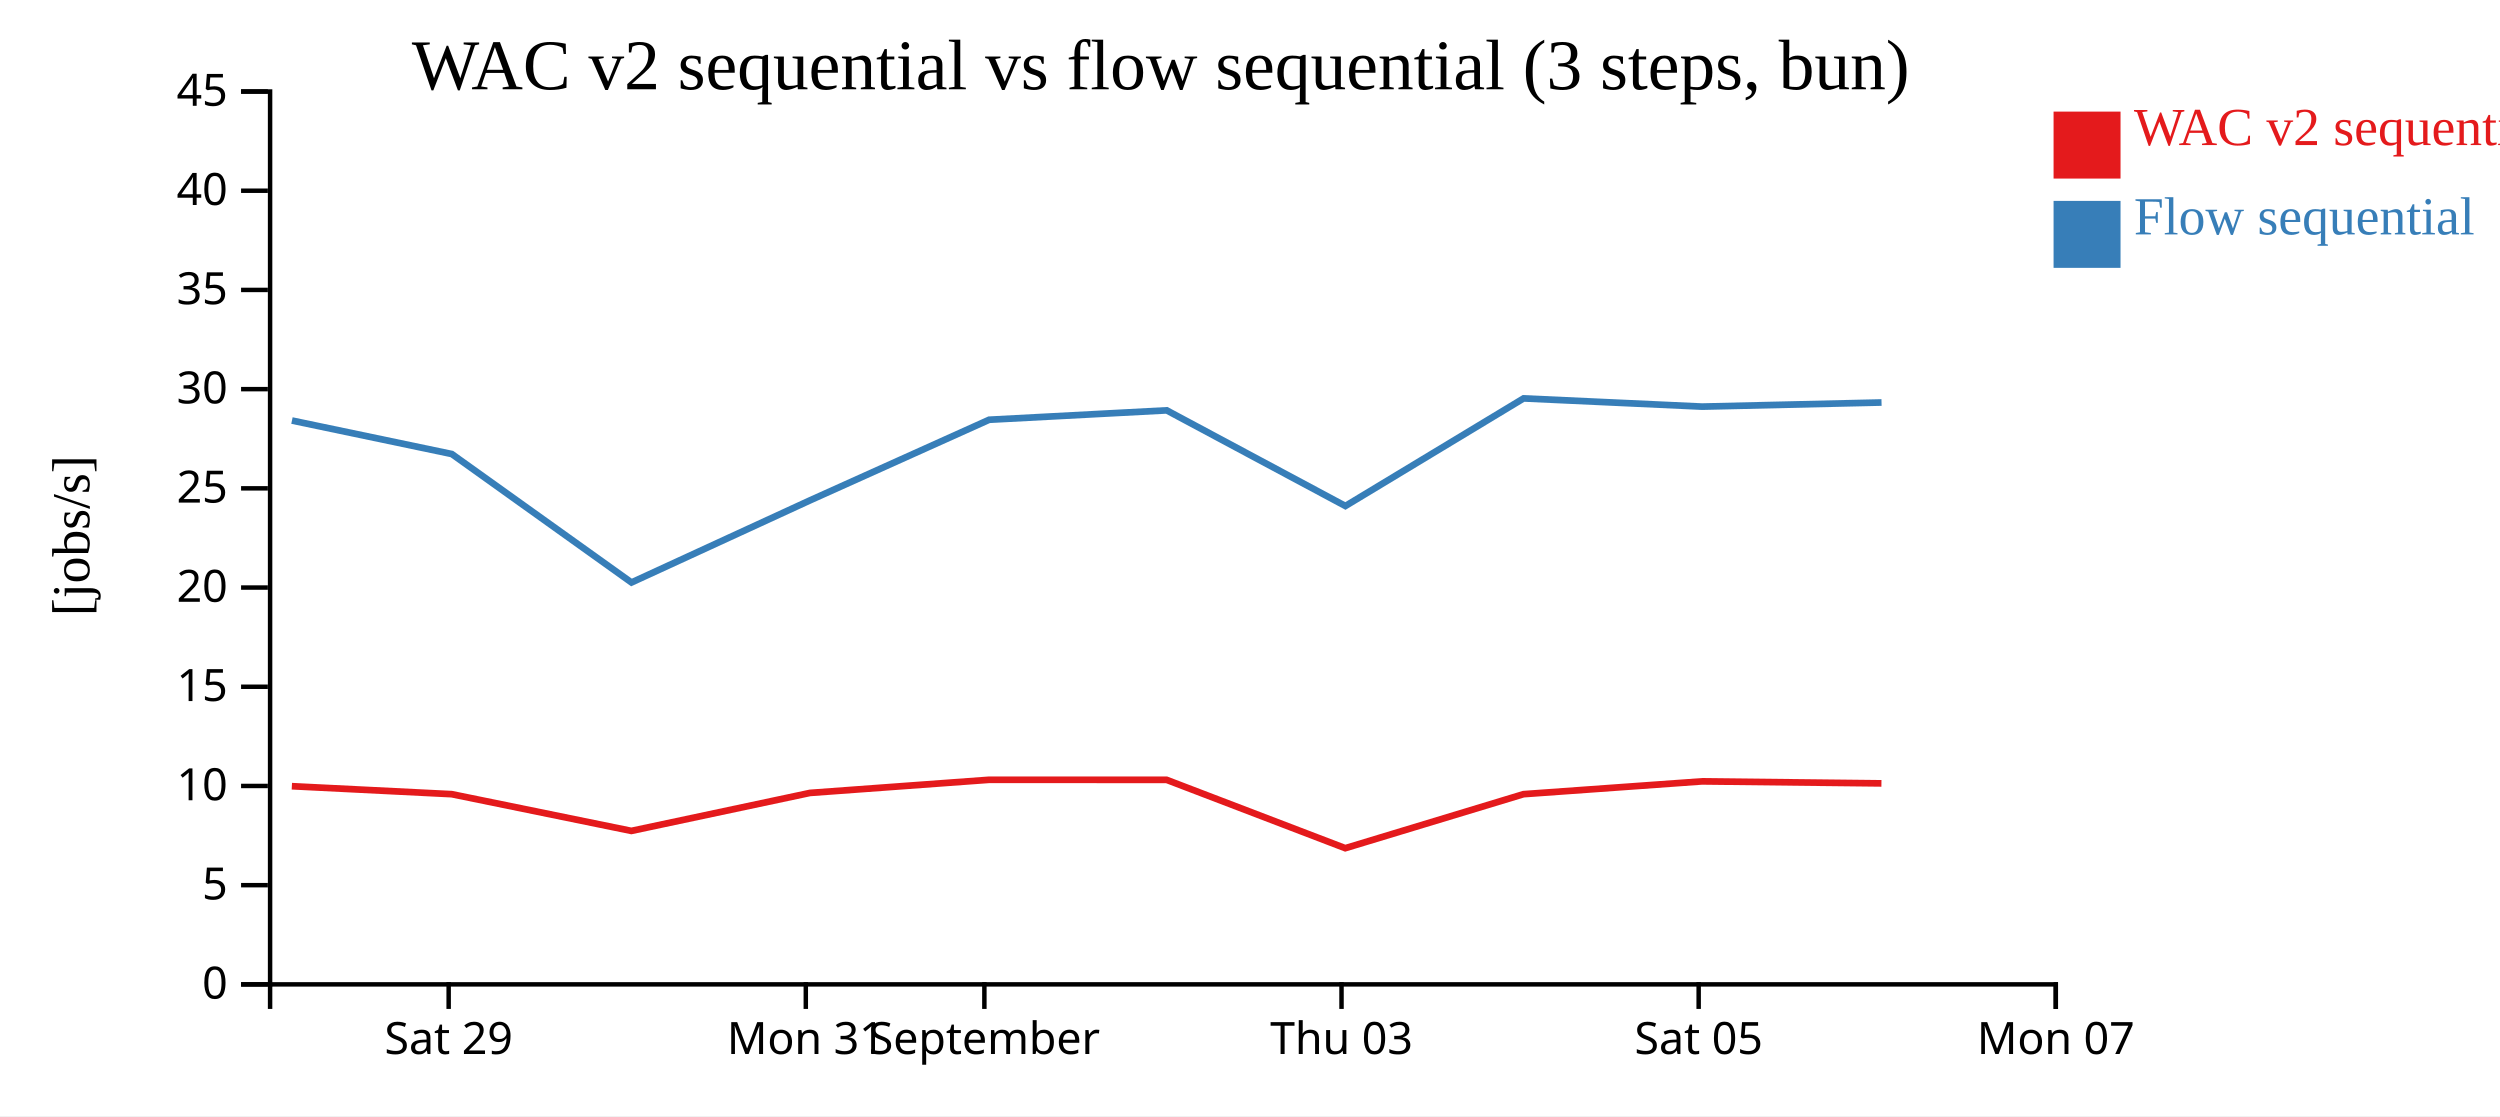
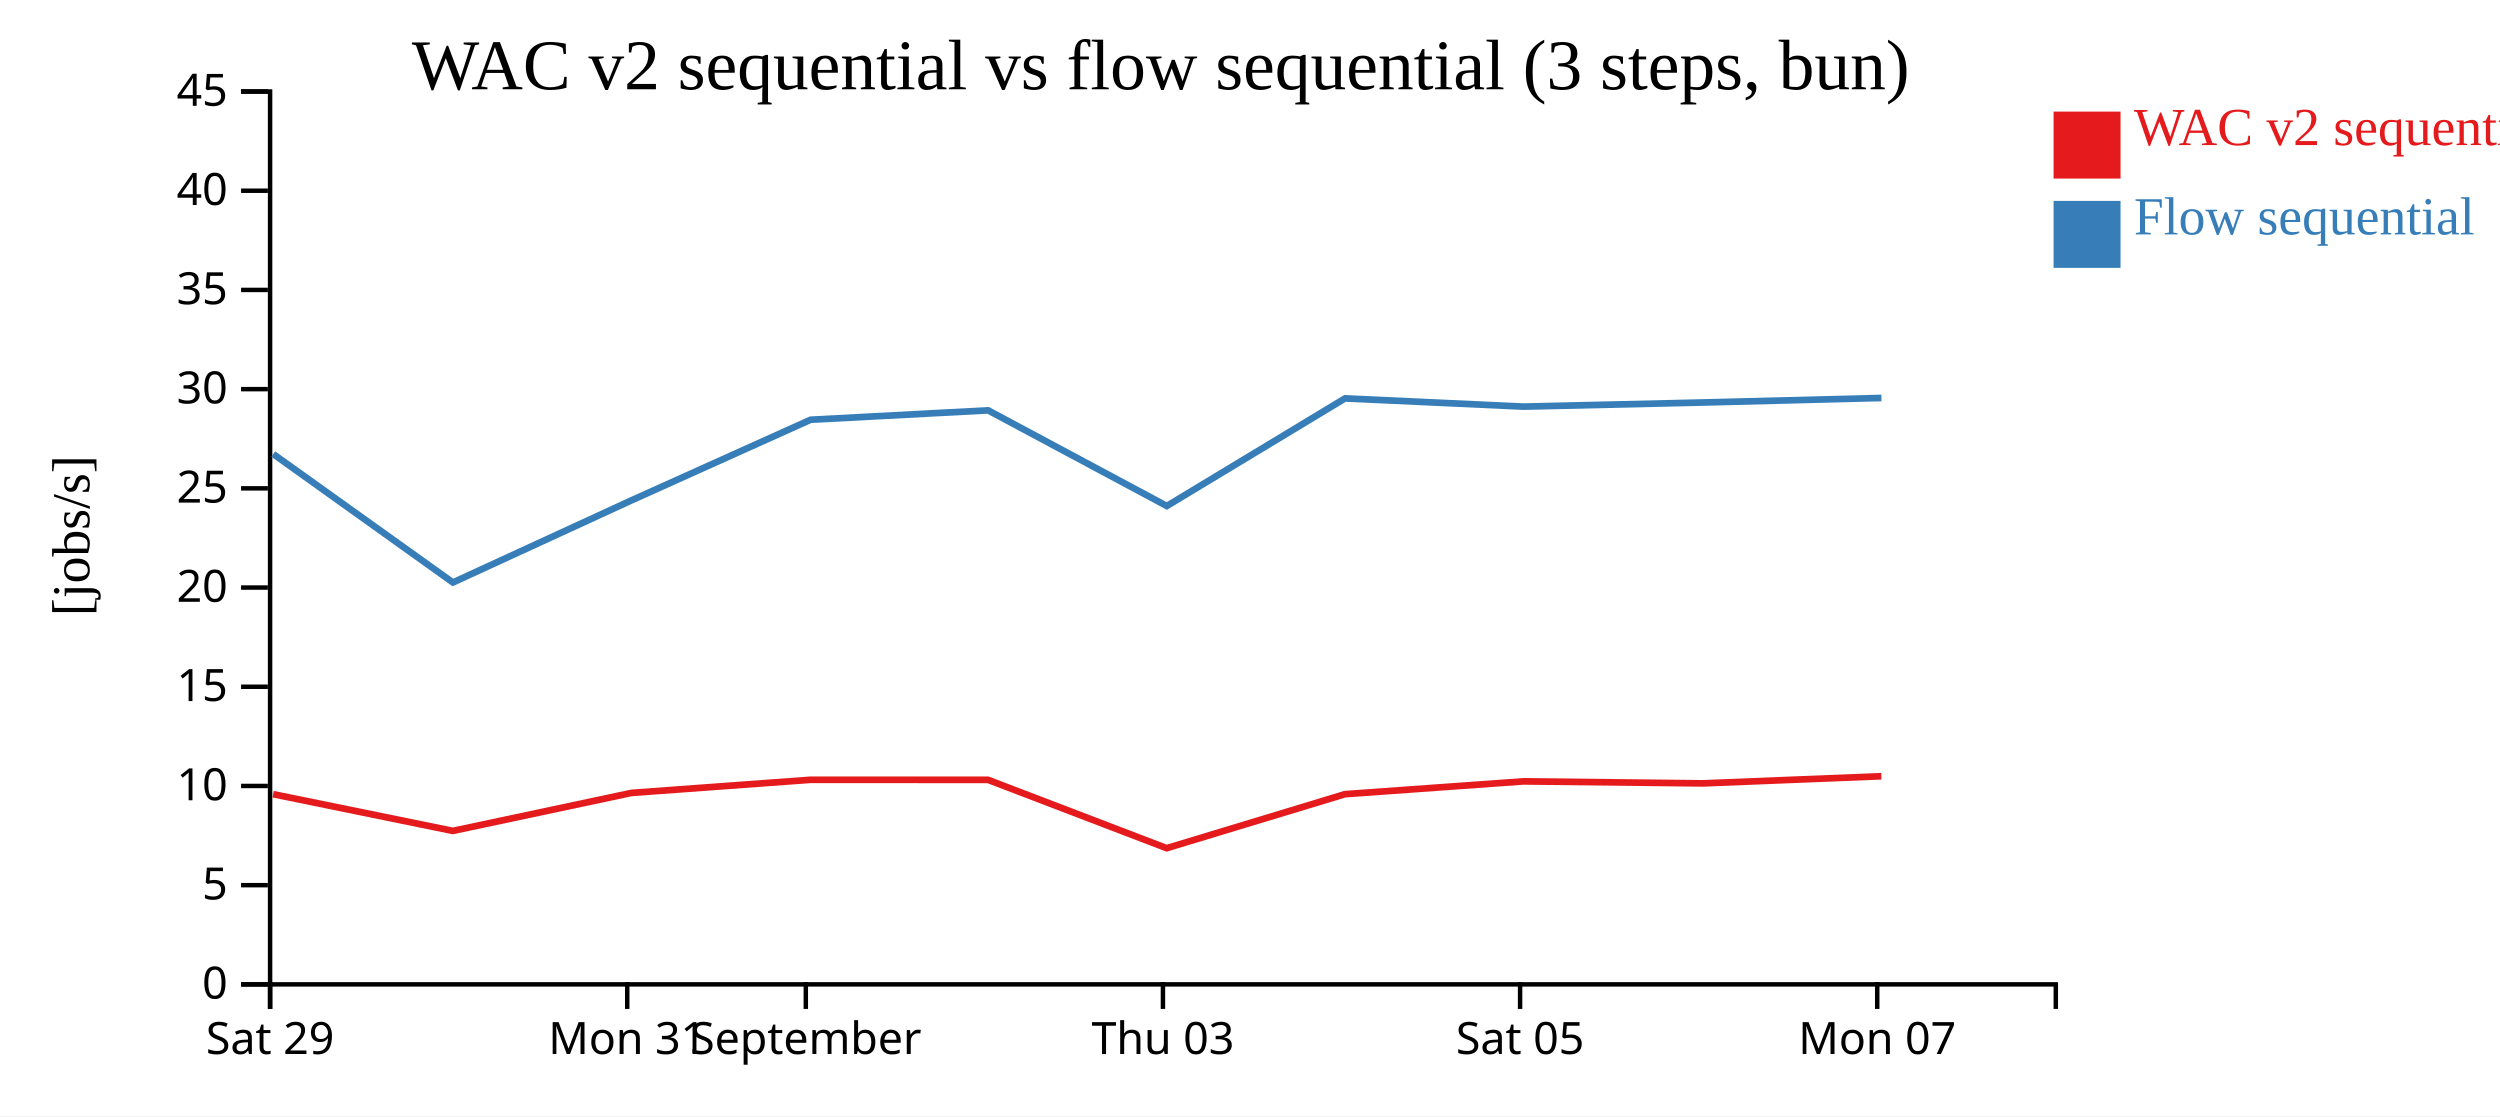
<svg xmlns="http://www.w3.org/2000/svg" width="560" height="250">
  <rect width="100%" height="100%" fill="white" />
  <g transform="translate(60,20)">
    <g transform="translate(0,200)" fill="none" font-size="10" font-family="sans-serif" text-anchor="middle">
      <path class="domain" stroke="currentColor" d="M0.5,6V0.5H400.5V6" />
-       <g class="tick" opacity="1" transform="translate(40.5,0)">
+       <g class="tick" opacity="1" transform="translate(0.5,0)">
        <line stroke="currentColor" y2="6" />
        <text fill="currentColor" y="9" dy="0.71em">Sat 29</text>
      </g>
-       <g class="tick" opacity="1" transform="translate(120.5,0)">
+       <g class="tick" opacity="1" transform="translate(80.5,0)">
        <line stroke="currentColor" y2="6" />
        <text fill="currentColor" y="9" dy="0.71em">Mon 31</text>
      </g>
-       <g class="tick" opacity="1" transform="translate(160.5,0)">
+       <g class="tick" opacity="1" transform="translate(120.5,0)">
        <line stroke="currentColor" y2="6" />
        <text fill="currentColor" y="9" dy="0.71em">September</text>
      </g>
-       <g class="tick" opacity="1" transform="translate(240.5,0)">
+       <g class="tick" opacity="1" transform="translate(200.5,0)">
        <line stroke="currentColor" y2="6" />
        <text fill="currentColor" y="9" dy="0.71em">Thu 03</text>
      </g>
-       <g class="tick" opacity="1" transform="translate(320.5,0)">
+       <g class="tick" opacity="1" transform="translate(280.5,0)">
        <line stroke="currentColor" y2="6" />
        <text fill="currentColor" y="9" dy="0.71em">Sat 05</text>
      </g>
-       <g class="tick" opacity="1" transform="translate(400.5,0)">
+       <g class="tick" opacity="1" transform="translate(360.5,0)">
        <line stroke="currentColor" y2="6" />
        <text fill="currentColor" y="9" dy="0.71em">Mon 07</text>
      </g>
    </g>
    <g fill="none" font-size="10" font-family="sans-serif" text-anchor="end">
      <path class="domain" stroke="currentColor" d="M-6,200.5H0.5V0.5H-6" />
      <g class="tick" opacity="1" transform="translate(0,200.5)">
        <line stroke="currentColor" x2="-6" />
        <text fill="currentColor" x="-9" dy="0.32em">0</text>
      </g>
      <g class="tick" opacity="1" transform="translate(0,178.2778)">
        <line stroke="currentColor" x2="-6" />
        <text fill="currentColor" x="-9" dy="0.32em">5</text>
      </g>
      <g class="tick" opacity="1" transform="translate(0,156.0556)">
        <line stroke="currentColor" x2="-6" />
        <text fill="currentColor" x="-9" dy="0.32em">10</text>
      </g>
      <g class="tick" opacity="1" transform="translate(0,133.8333)">
        <line stroke="currentColor" x2="-6" />
        <text fill="currentColor" x="-9" dy="0.32em">15</text>
      </g>
      <g class="tick" opacity="1" transform="translate(0,111.6111)">
        <line stroke="currentColor" x2="-6" />
        <text fill="currentColor" x="-9" dy="0.32em">20</text>
      </g>
      <g class="tick" opacity="1" transform="translate(0,89.38889)">
        <line stroke="currentColor" x2="-6" />
        <text fill="currentColor" x="-9" dy="0.32em">25</text>
      </g>
      <g class="tick" opacity="1" transform="translate(0,67.16667)">
        <line stroke="currentColor" x2="-6" />
        <text fill="currentColor" x="-9" dy="0.32em">30</text>
      </g>
      <g class="tick" opacity="1" transform="translate(0,44.94444)">
        <line stroke="currentColor" x2="-6" />
        <text fill="currentColor" x="-9" dy="0.32em">35</text>
      </g>
      <g class="tick" opacity="1" transform="translate(0,22.72222)">
        <line stroke="currentColor" x2="-6" />
        <text fill="currentColor" x="-9" dy="0.32em">40</text>
      </g>
      <g class="tick" opacity="1" transform="translate(0,0.5)">
        <line stroke="currentColor" x2="-6" />
        <text fill="currentColor" x="-9" dy="0.32em">45</text>
      </g>
    </g>
    <text text-anchor="middle" style="font-size: 12px" transform="rotate(-90)" y="-40" x="-100">[jobs/s]</text>
    <text text-anchor="middle" style="font-size: 16px" y="0" x="200">WAC v2 sequential vs flow sequential (3 steps, bun)</text>
-     <path class="line" fill="none" stroke="#e41a1c" stroke-width="1.5" d="M5.373,156.109L41.181,157.895L81.421,166.123L121.437,157.613L161.546,154.674L201.316,154.683L241.339,169.993L281.259,157.895L321.247,155.027L361.441,155.475" />
-     <path class="line" fill="none" stroke="#377eb8" stroke-width="1.5" d="M5.396,74.202L41.204,81.702L81.454,110.475L121.462,92.073L161.569,74.024L201.337,71.918L241.367,93.342L281.28,69.243L321.269,71.082L361.463,70.159" />
+     <path class="line" fill="none" stroke="#e41a1c" stroke-width="1.5" d="M1.181,157.895L41.421,166.123L81.437,157.613L121.546,154.674L161.316,154.683L201.339,169.993L241.259,157.895L281.247,155.027L321.441,155.475L361.418,153.874" />
+     <path class="line" fill="none" stroke="#377eb8" stroke-width="1.5" d="M1.204,81.702L41.454,110.475L81.462,92.073L121.569,74.024L161.337,71.918L201.367,93.342L241.28,69.243L281.269,71.082L321.463,70.159L361.44,69.146" />
    <rect class="dot" x="400" y="5" width="15" height="15" style="fill: #e41a1c;" />
    <rect class="dot" x="400" y="25" width="15" height="15" style="fill: #377eb8;" />
    <text class="label" x="418" y="12.5" style="fill: #e41a1c; alignment-baseline: middle;" text-anchor="left">WAC v2 sequential</text>
    <text class="label" x="418" y="32.5" style="fill: #377eb8; alignment-baseline: middle;" text-anchor="left">Flow sequential</text>
  </g>
</svg>
